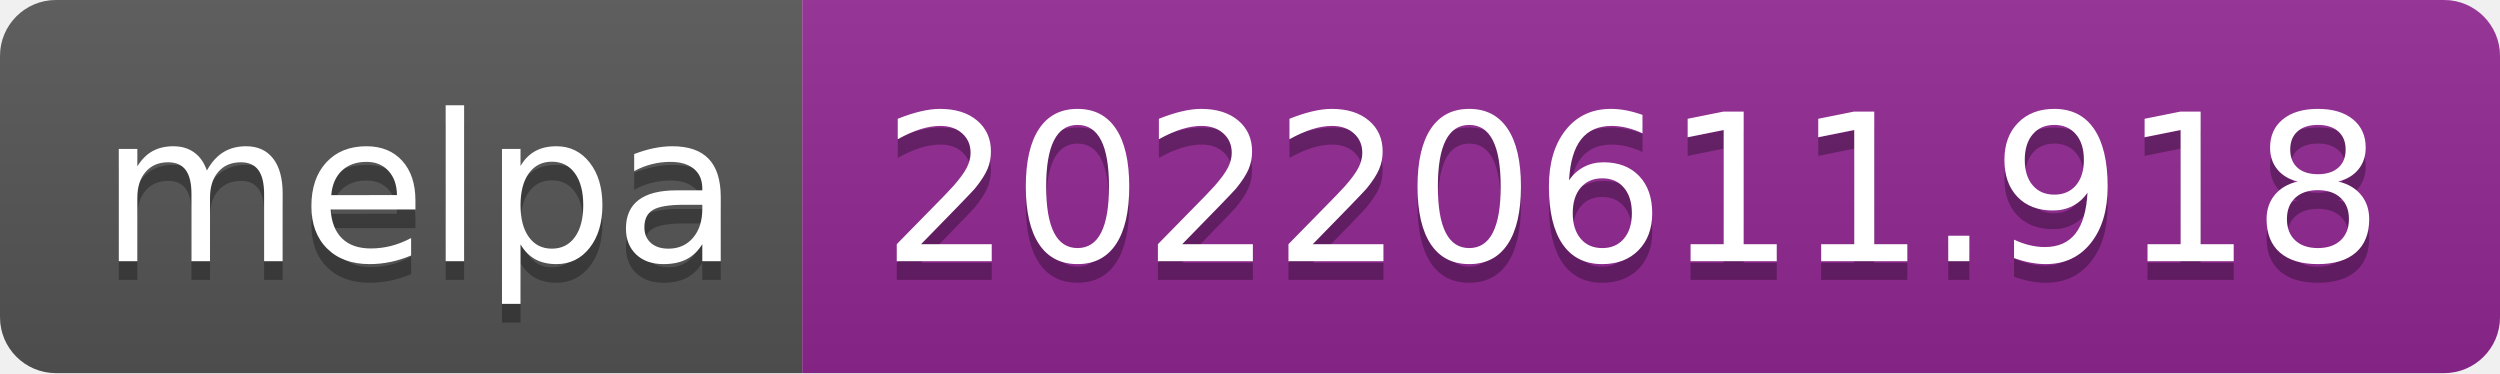
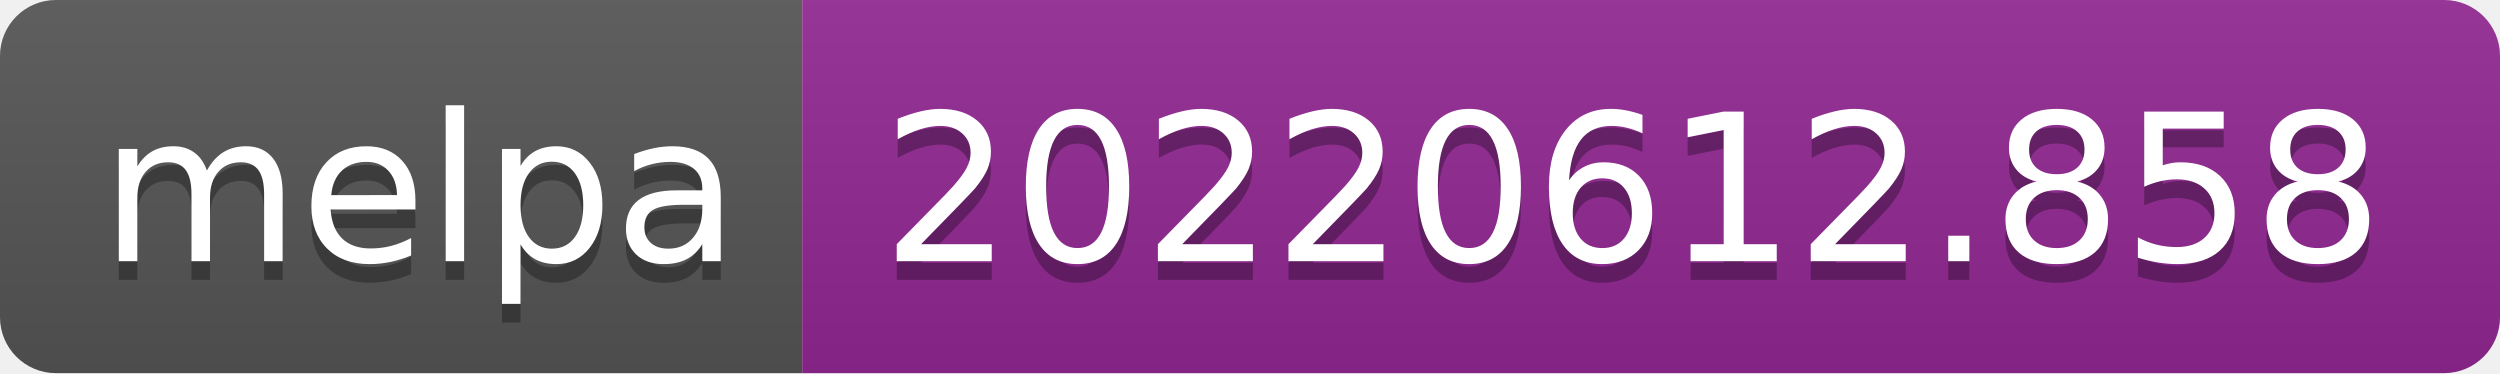
- <svg xmlns="http://www.w3.org/2000/svg" width="134" height="20" role="img" aria-label="melpa: 20220611.918">
+ <svg xmlns="http://www.w3.org/2000/svg" width="134" height="20" role="img" aria-label="melpa: 20220612.858">
  <linearGradient id="s" x2="0" y2="100%">
    <stop offset="0" stop-color="#bbb" stop-opacity=".1" />
    <stop offset="1" stop-opacity=".1" />
  </linearGradient>
  <clipPath id="r">
    <rect width="134" height="20" rx="3" fill="#fff" />
  </clipPath>
  <g clip-path="url(#r)">
    <rect width="43" height="20" fill="#555" />
    <rect x="43" width="91" height="20" fill="#922793" />
    <rect width="134" height="20" fill="url(#s)" />
  </g>
  <g fill="#fff" text-anchor="middle" font-family="Verdana,Geneva,DejaVu Sans,sans-serif" text-rendering="geometricPrecision" font-size="110">
    <text aria-hidden="true" x="225" y="150" fill="#010101" fill-opacity=".3" transform="scale(.1)" textLength="330">melpa</text>
    <text x="225" y="140" transform="scale(.1)" fill="#fff" textLength="330">melpa</text>
-     <text aria-hidden="true" x="875" y="150" fill="#010101" fill-opacity=".3" transform="scale(.1)" textLength="810">20220611.918</text>
-     <text x="875" y="140" transform="scale(.1)" fill="#fff" textLength="810">20220611.918</text>
+     <text aria-hidden="true" x="875" y="150" fill="#010101" fill-opacity=".3" transform="scale(.1)" textLength="810">20220612.858</text>
+     <text x="875" y="140" transform="scale(.1)" fill="#fff" textLength="810">20220612.858</text>
  </g>
</svg>
